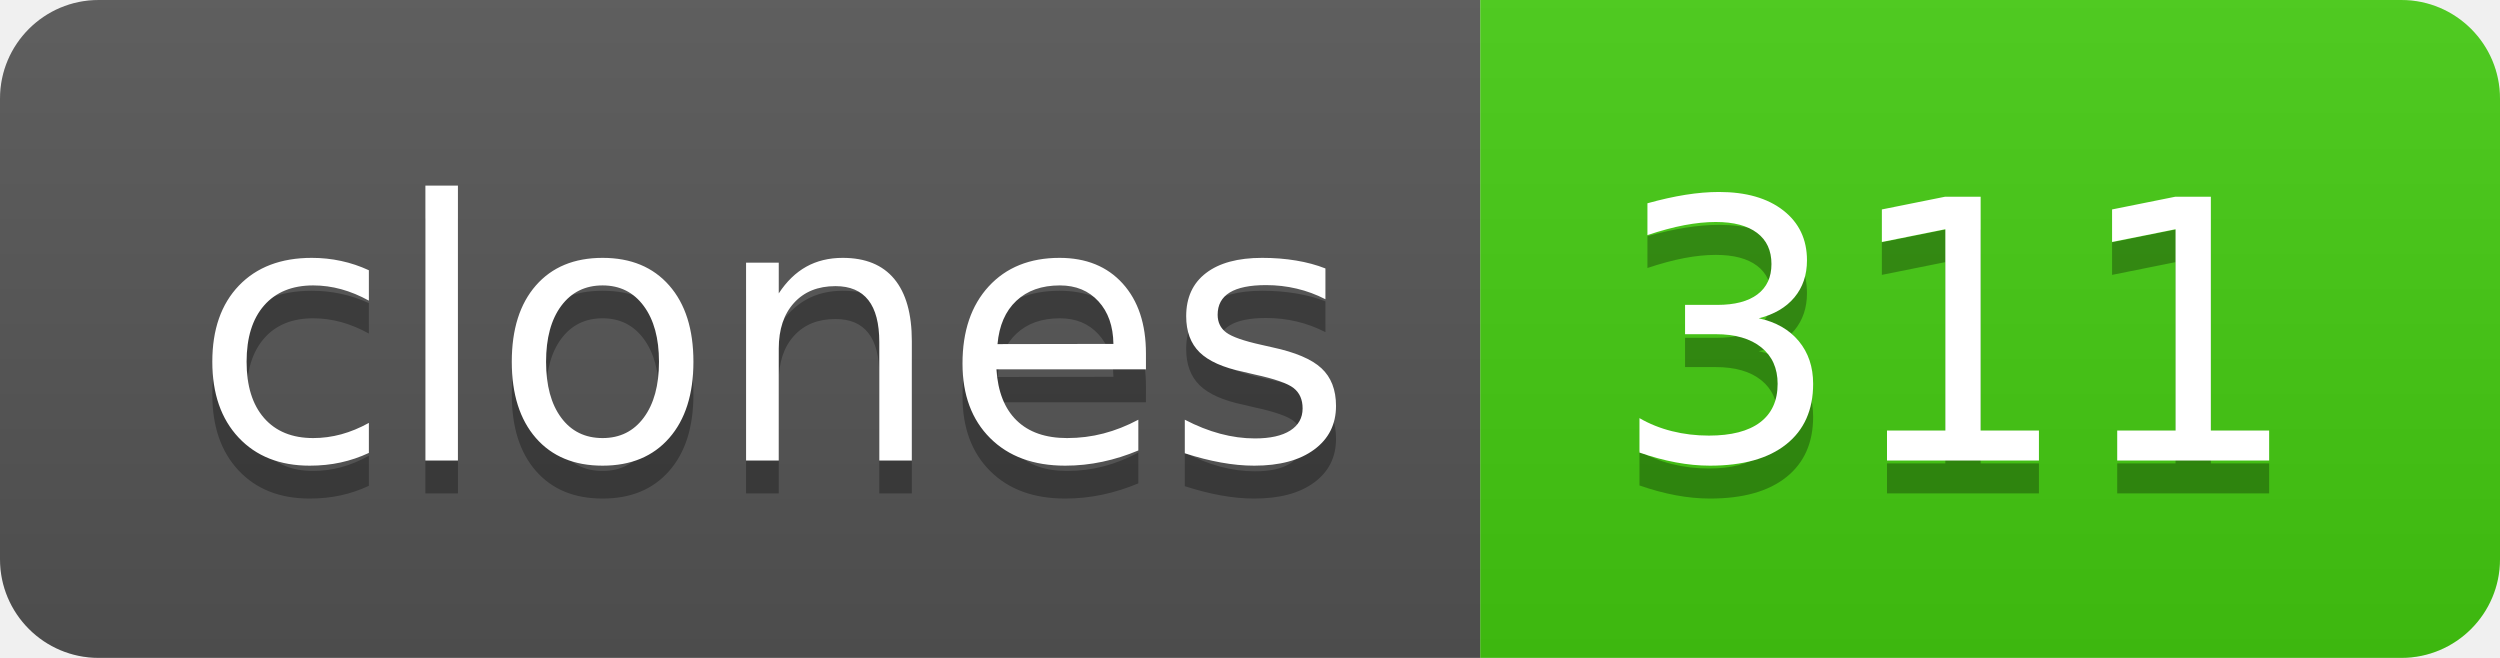
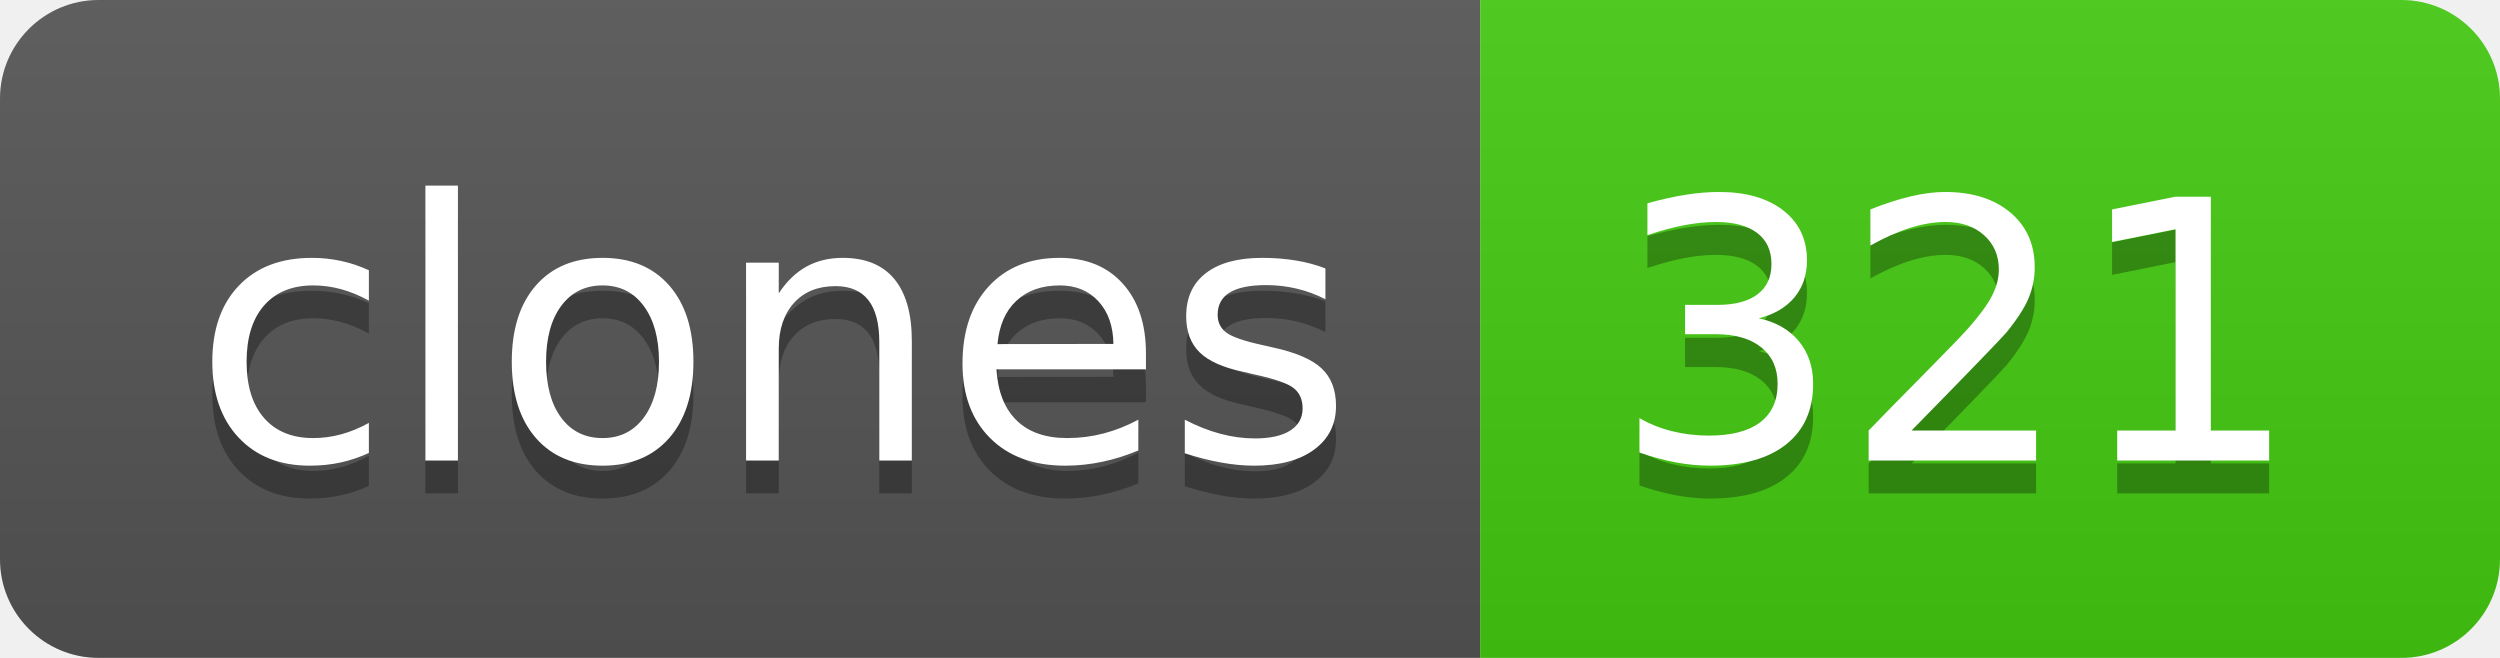
- <svg xmlns="http://www.w3.org/2000/svg" width="76" height="20" role="img" aria-label="clones: 311">
+ <svg xmlns="http://www.w3.org/2000/svg" width="76" height="20" role="img" aria-label="clones: 321">
  <linearGradient id="s" x2="0" y2="100%">
    <stop offset="0" stop-color="#bbb" stop-opacity=".1" />
    <stop offset="1" stop-opacity=".1" />
  </linearGradient>
  <clipPath id="r">
    <rect width="76" height="20" rx="3" fill="#fff" />
  </clipPath>
  <g clip-path="url(#r)">
    <rect width="45" height="20" fill="#555" />
    <rect x="45" width="31" height="20" fill="#4c1" />
    <rect width="76" height="20" fill="url(#s)" />
  </g>
  <g fill="#fff" text-anchor="middle" font-family="Verdana,Geneva,DejaVu Sans,sans-serif" text-rendering="geometricPrecision" font-size="110">
    <text aria-hidden="true" x="235" y="150" fill="#010101" fill-opacity=".3" transform="scale(.1)" textLength="350">clones</text>
    <text x="235" y="140" transform="scale(.1)" fill="#fff" textLength="350">clones</text>
-     <text aria-hidden="true" x="595" y="150" fill="#010101" fill-opacity=".3" transform="scale(.1)" textLength="210">311</text>
-     <text x="595" y="140" transform="scale(.1)" fill="#fff" textLength="210">311</text>
+     <text aria-hidden="true" x="595" y="150" fill="#010101" fill-opacity=".3" transform="scale(.1)" textLength="210">321</text>
+     <text x="595" y="140" transform="scale(.1)" fill="#fff" textLength="210">321</text>
  </g>
</svg>
